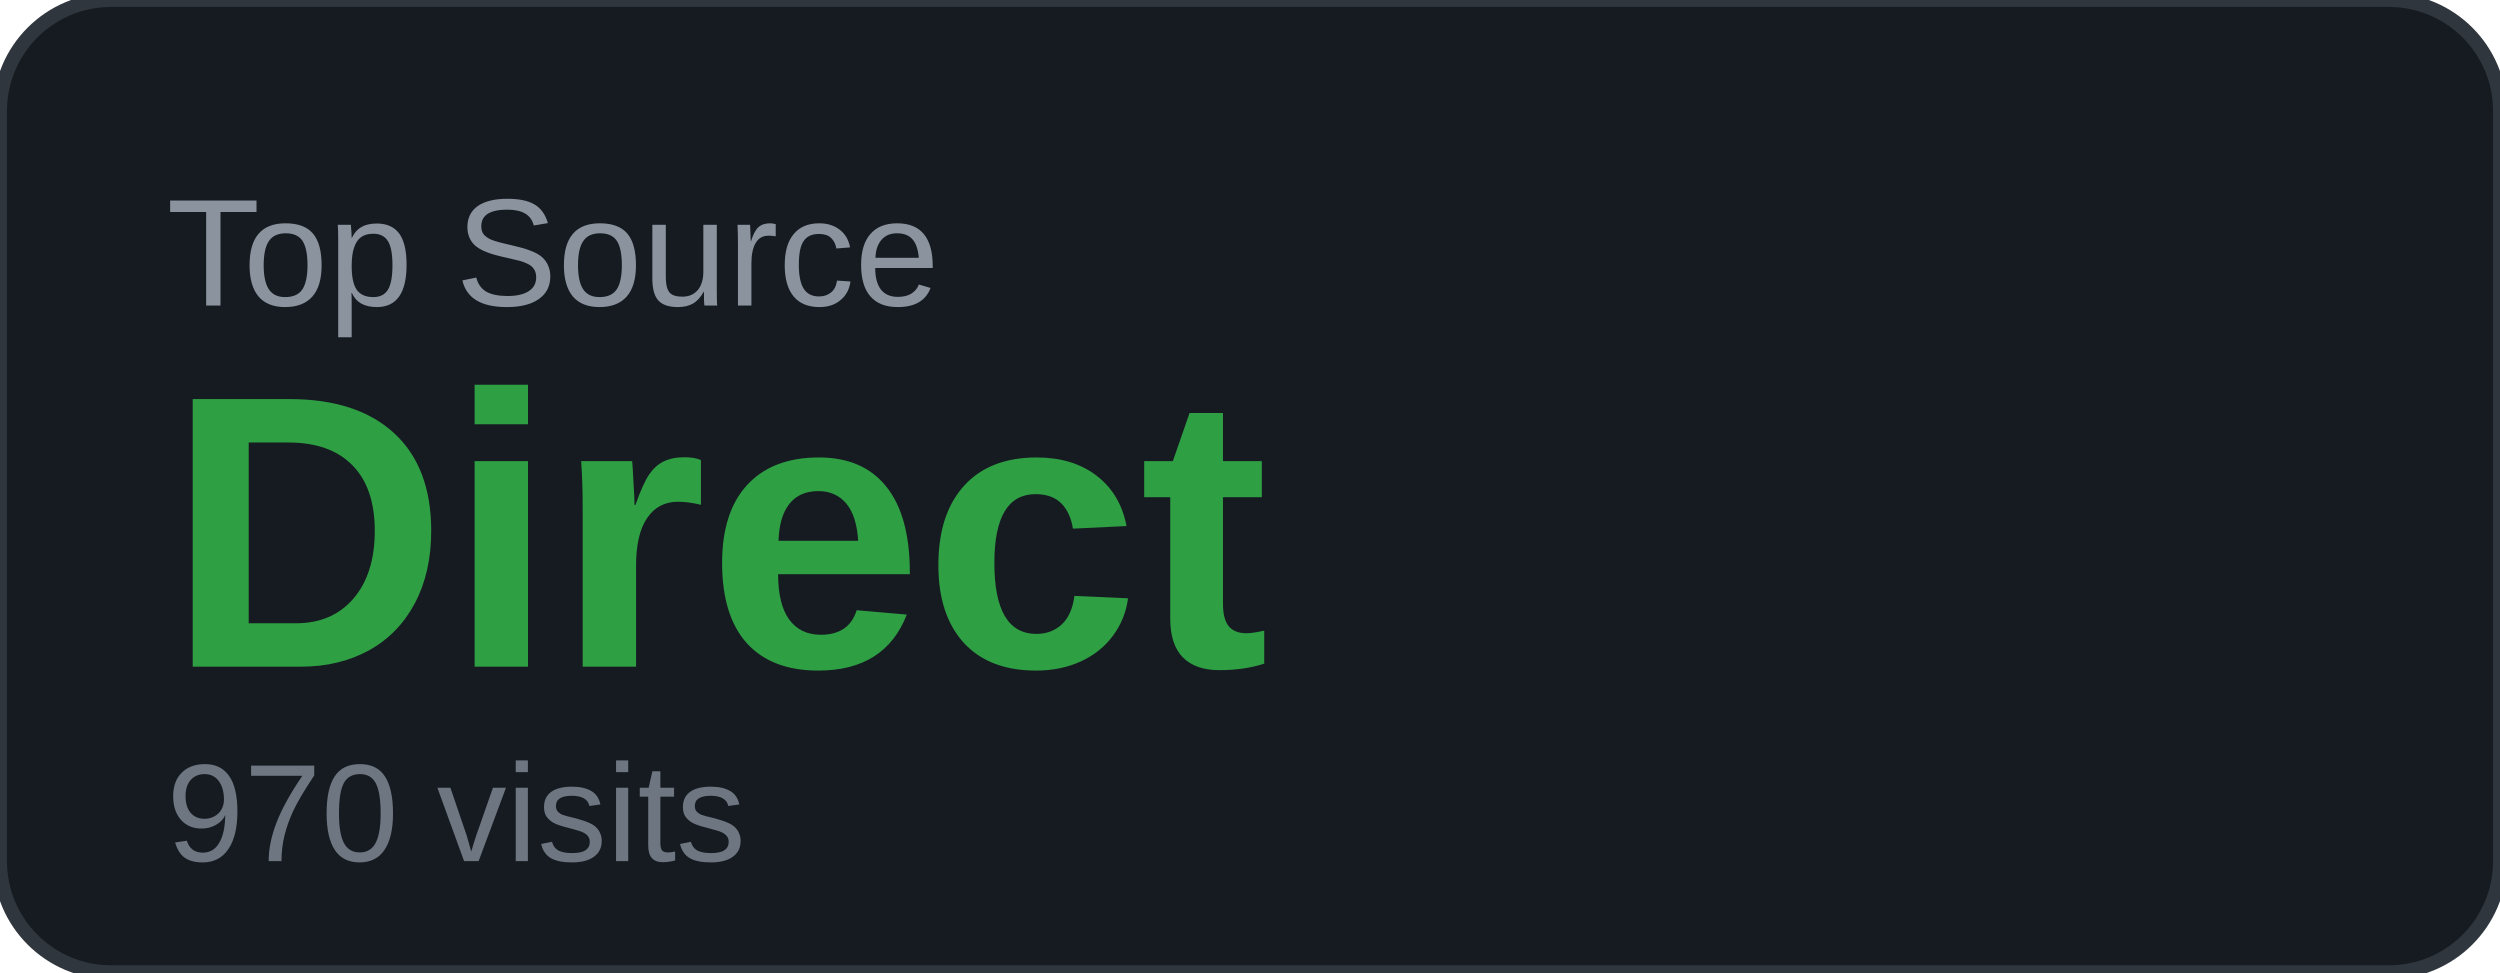
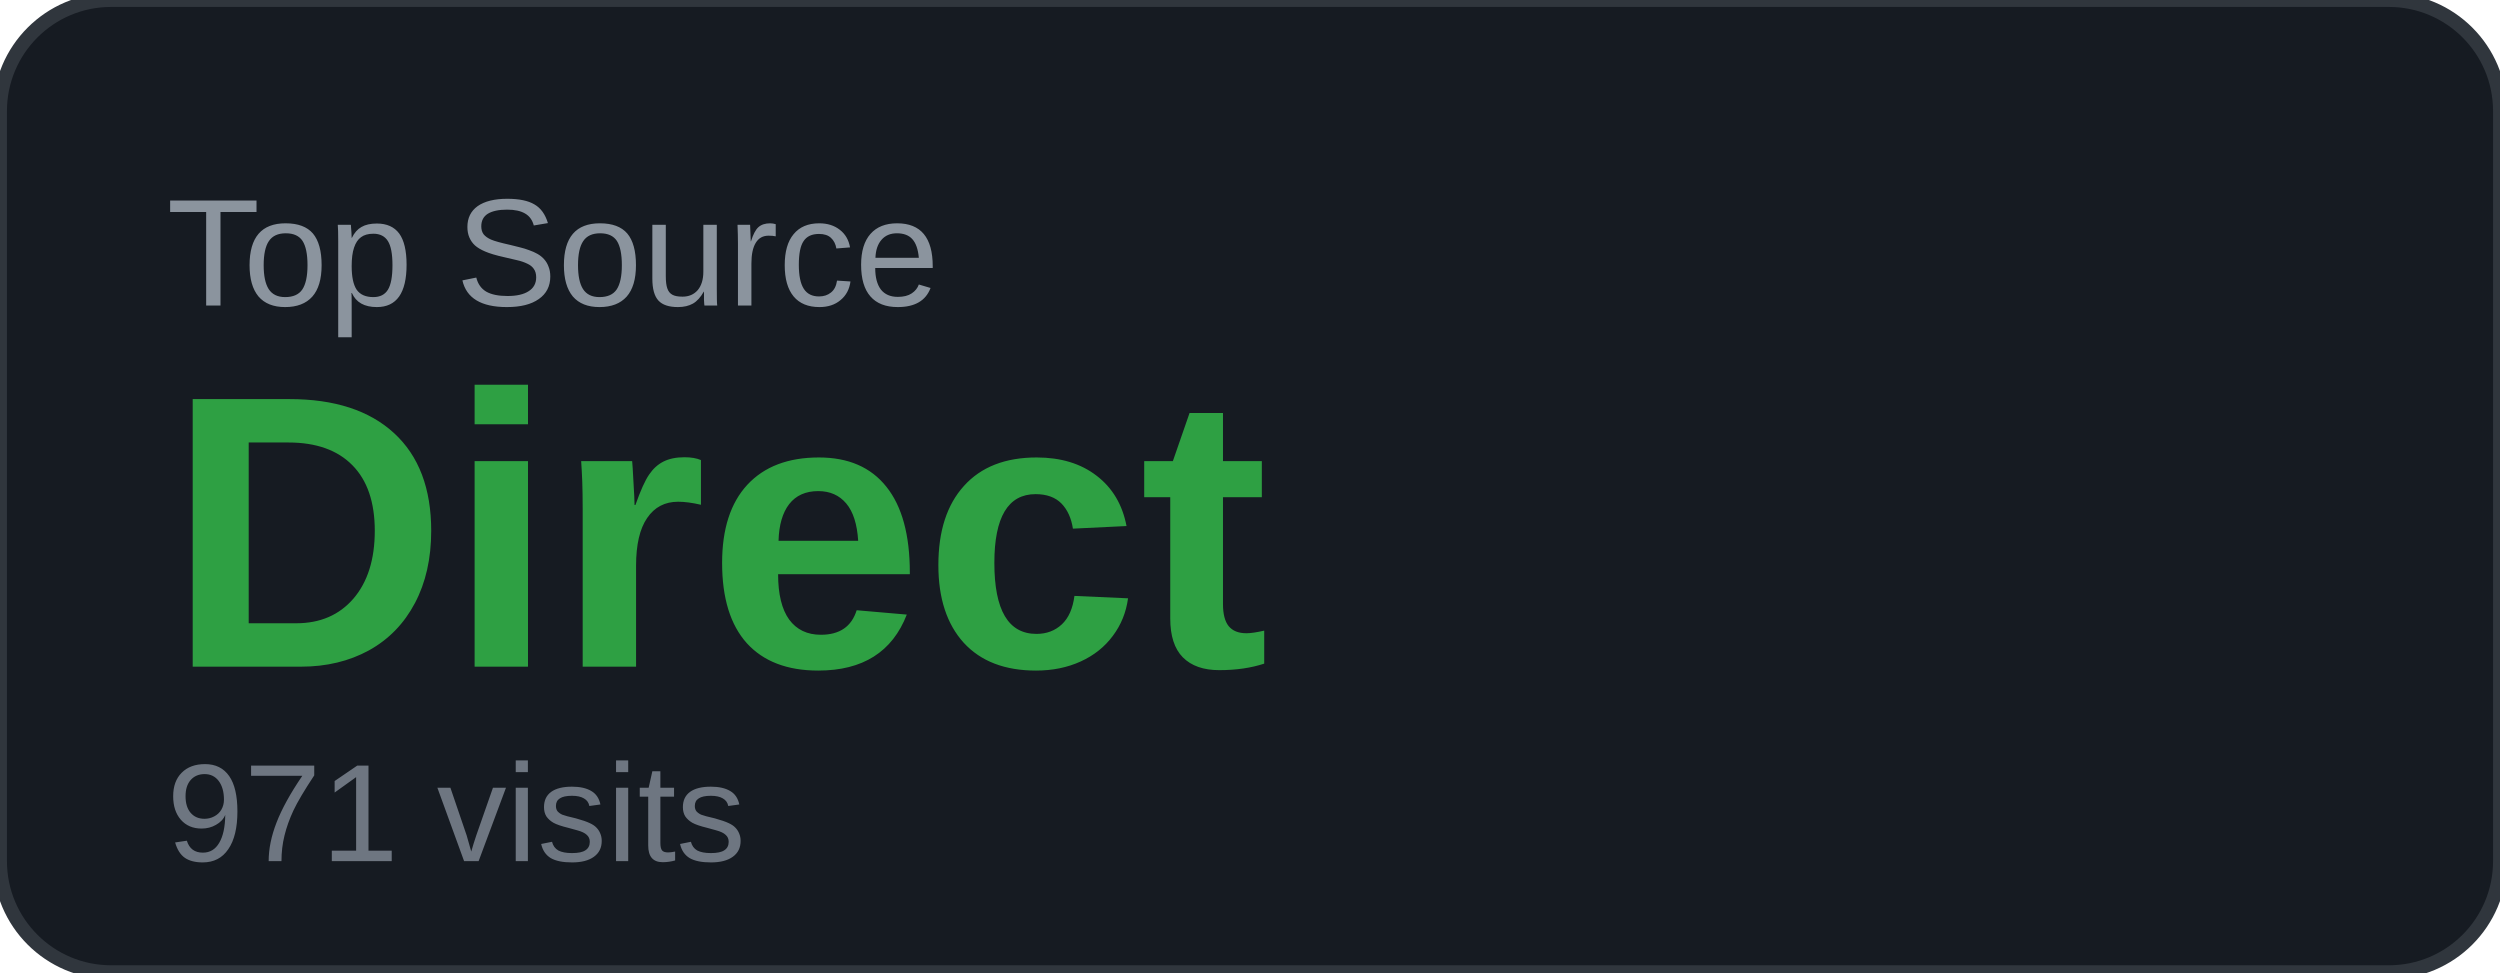
<svg xmlns="http://www.w3.org/2000/svg" width="180" height="70" viewBox="0 0 180 70">
  <rect width="180" height="70" rx="8" fill="#161b22" />
  <rect width="180" height="70" rx="8" fill="none" stroke="#30363d" stroke-width="1" />
  <text x="12" y="22" font-family="Arial, sans-serif" font-size="11" fill="#8b949e" text-transform="uppercase">Top Source</text>
  <text x="12" y="48" font-family="Arial, sans-serif" font-size="28" font-weight="700" fill="#2ea043">Direct</text>
-   <text x="12" y="62" font-family="Arial, sans-serif" font-size="10" fill="#6e7681">970 visits</text>
+   <text x="12" y="62" font-family="Arial, sans-serif" font-size="10" fill="#6e7681">971 visits</text>
</svg>
